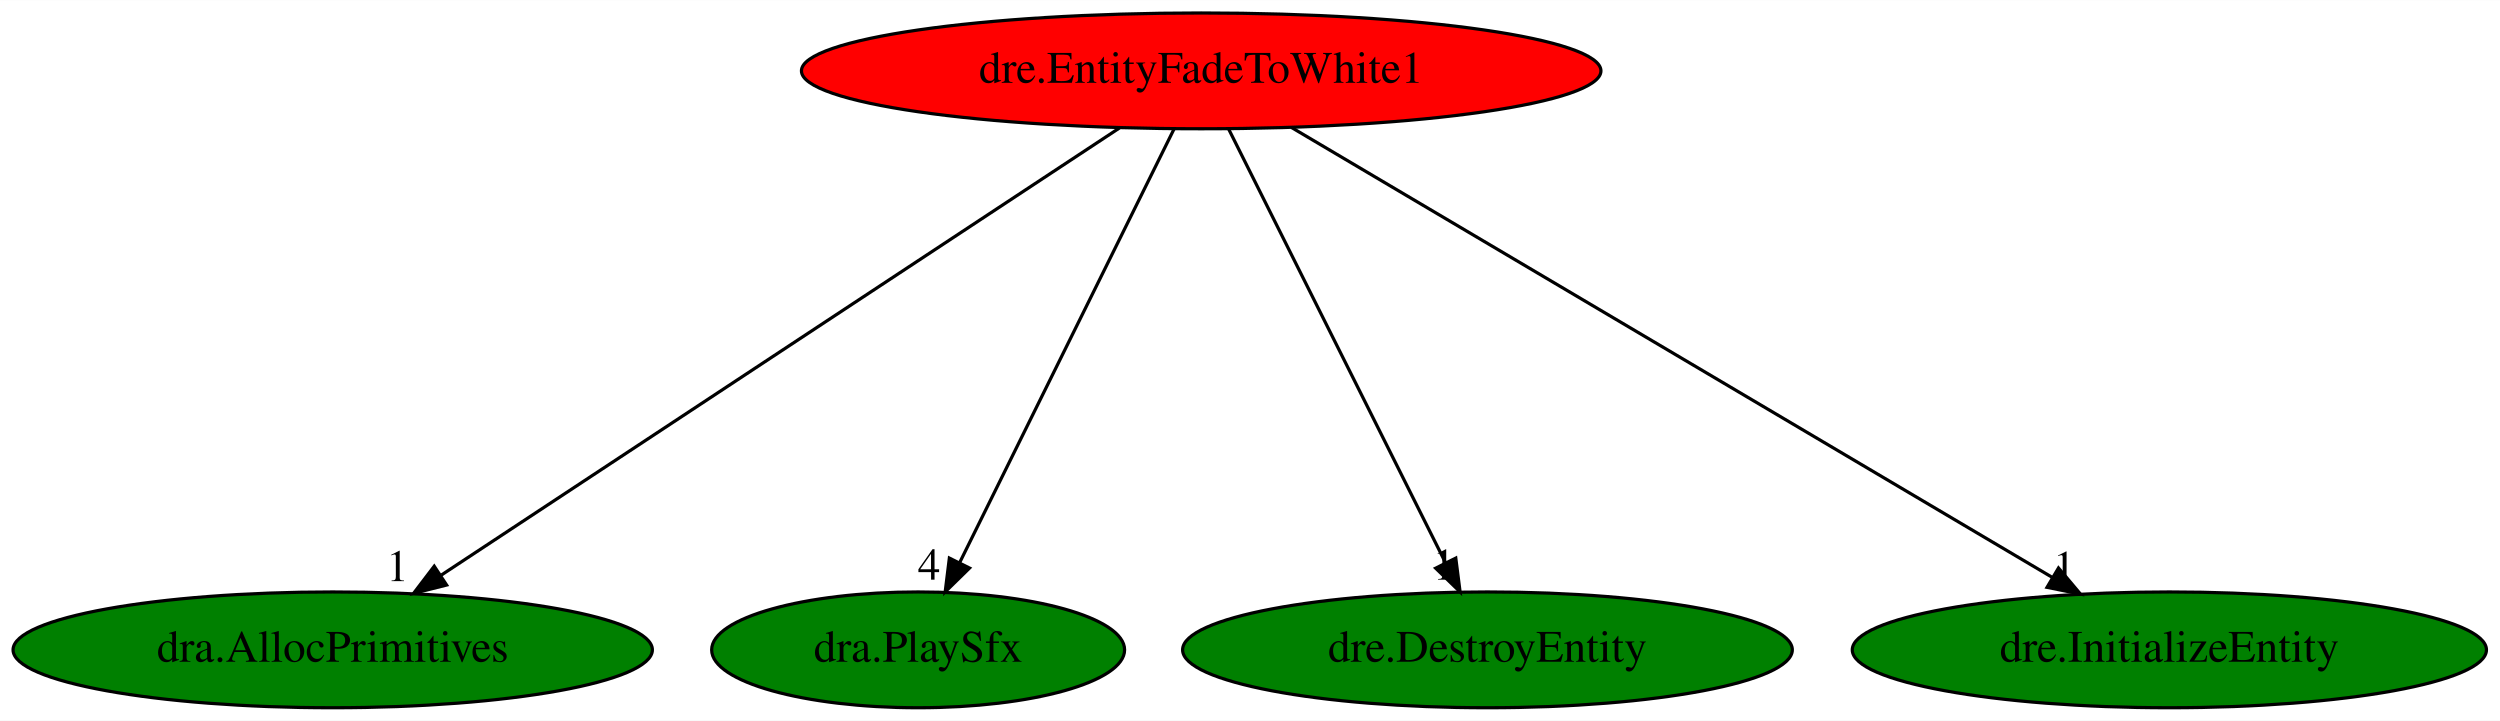
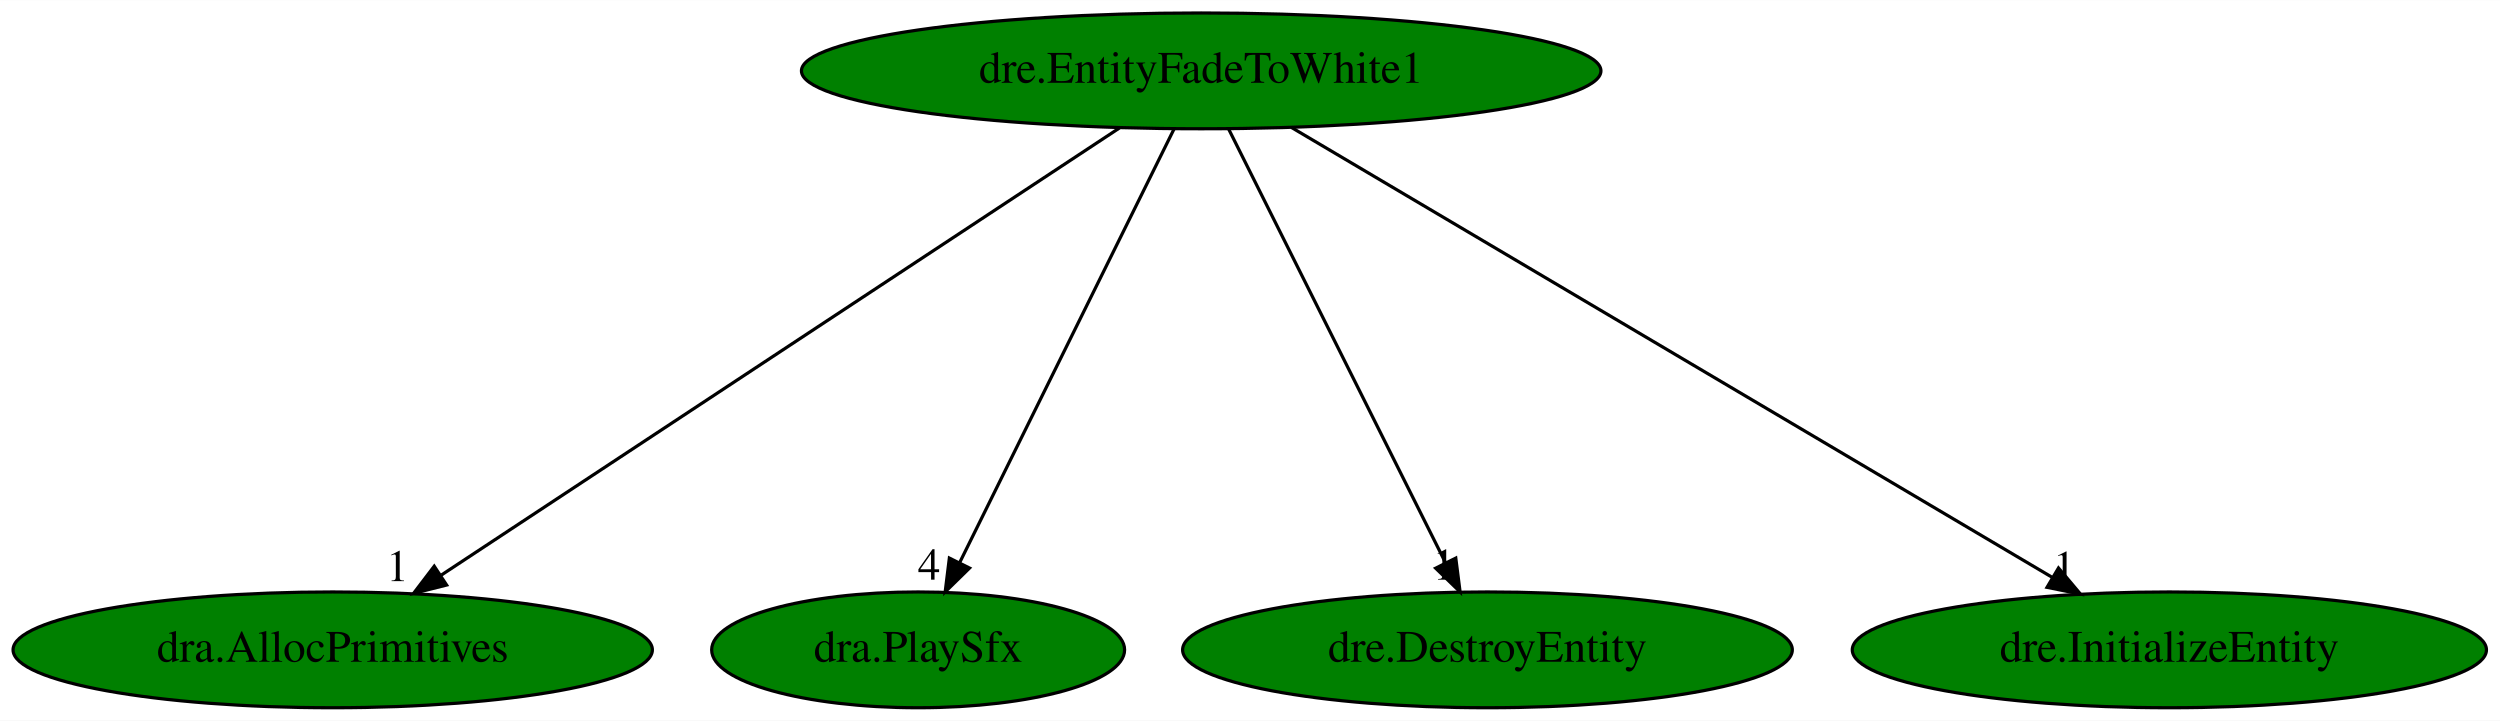
<svg xmlns="http://www.w3.org/2000/svg" xmlns:xlink="http://www.w3.org/1999/xlink" width="777pt" height="224pt" viewBox="0.00 0.00 777.23 224.00">
  <g id="graph0" class="graph" transform="scale(1 1) rotate(0) translate(4 220)">
    <polygon fill="white" stroke="transparent" points="-4,4 -4,-220 773.23,-220 773.23,4 -4,4" />
    <g id="node1" class="node">
-       <ellipse fill="red" stroke="black" cx="369.44" cy="-198" rx="124.28" ry="18" />
+       <ellipse fill="green" stroke="black" cx="369.44" cy="-198" rx="124.28" ry="18" />
      <text text-anchor="middle" x="369.44" y="-194.3" font-family="Times,serif" font-size="14.00">dre.EntityFadeToWhite1</text>
    </g>
    <g id="node2" class="node">
      <g id="a_node2">
        <a xlink:href="dra.AllocPrimitives.svg" xlink:title="dra.AllocPrimitives">
          <ellipse fill="green" stroke="black" cx="99.44" cy="-18" rx="99.38" ry="18" />
          <text text-anchor="middle" x="99.44" y="-14.3" font-family="Times,serif" font-size="14.00">dra.AllocPrimitives</text>
        </a>
      </g>
    </g>
    <g id="edge1" class="edge">
      <path fill="none" stroke="black" d="M344.04,-180.25C295.17,-148.04 188.05,-77.42 133.23,-41.27" />
      <polygon fill="black" stroke="black" points="134.85,-38.15 124.58,-35.57 131,-44 134.85,-38.15" />
      <text text-anchor="middle" x="119.58" y="-39.37" font-family="Times,serif" font-size="14.00">1</text>
    </g>
    <g id="node3" class="node">
      <g id="a_node3">
        <a xlink:href="dra.PlaySfx.svg" xlink:title="dra.PlaySfx">
          <ellipse fill="green" stroke="black" cx="281.44" cy="-18" rx="64.19" ry="18" />
          <text text-anchor="middle" x="281.44" y="-14.3" font-family="Times,serif" font-size="14.00">dra.PlaySfx</text>
        </a>
      </g>
    </g>
    <g id="edge2" class="edge">
      <path fill="none" stroke="black" d="M361,-179.93C345.56,-148.7 312.67,-82.17 294.38,-45.18" />
      <polygon fill="black" stroke="black" points="297.42,-43.43 289.85,-36.02 291.15,-46.53 297.42,-43.43" />
      <text text-anchor="middle" x="284.85" y="-39.82" font-family="Times,serif" font-size="14.00">4</text>
    </g>
    <g id="node4" class="node">
      <g id="a_node4">
        <a xlink:href="dre.DestroyEntity.svg" xlink:title="dre.DestroyEntity">
          <ellipse fill="green" stroke="black" cx="458.44" cy="-18" rx="94.78" ry="18" />
          <text text-anchor="middle" x="458.44" y="-14.3" font-family="Times,serif" font-size="14.00">dre.DestroyEntity</text>
        </a>
      </g>
    </g>
    <g id="edge3" class="edge">
      <path fill="none" stroke="black" d="M377.97,-179.93C393.59,-148.7 426.86,-82.17 445.35,-45.18" />
      <polygon fill="black" stroke="black" points="448.59,-46.53 449.93,-36.02 442.33,-43.39 448.59,-46.53" />
      <text text-anchor="middle" x="444.93" y="-39.82" font-family="Times,serif" font-size="14.00">1</text>
    </g>
    <g id="node5" class="node">
      <g id="a_node5">
        <a xlink:href="dre.InitializeEntity.svg" xlink:title="dre.InitializeEntity">
          <ellipse fill="green" stroke="black" cx="670.44" cy="-18" rx="98.58" ry="18" />
          <text text-anchor="middle" x="670.44" y="-14.3" font-family="Times,serif" font-size="14.00">dre.InitializeEntity</text>
        </a>
      </g>
    </g>
    <g id="edge4" class="edge">
      <path fill="none" stroke="black" d="M397.49,-180.41C452.18,-148.07 573.05,-76.6 633.91,-40.6" />
      <polygon fill="black" stroke="black" points="635.97,-43.45 642.79,-35.35 632.4,-37.43 635.97,-43.45" />
      <text text-anchor="middle" x="637.79" y="-39.15" font-family="Times,serif" font-size="14.00">1</text>
    </g>
  </g>
</svg>
